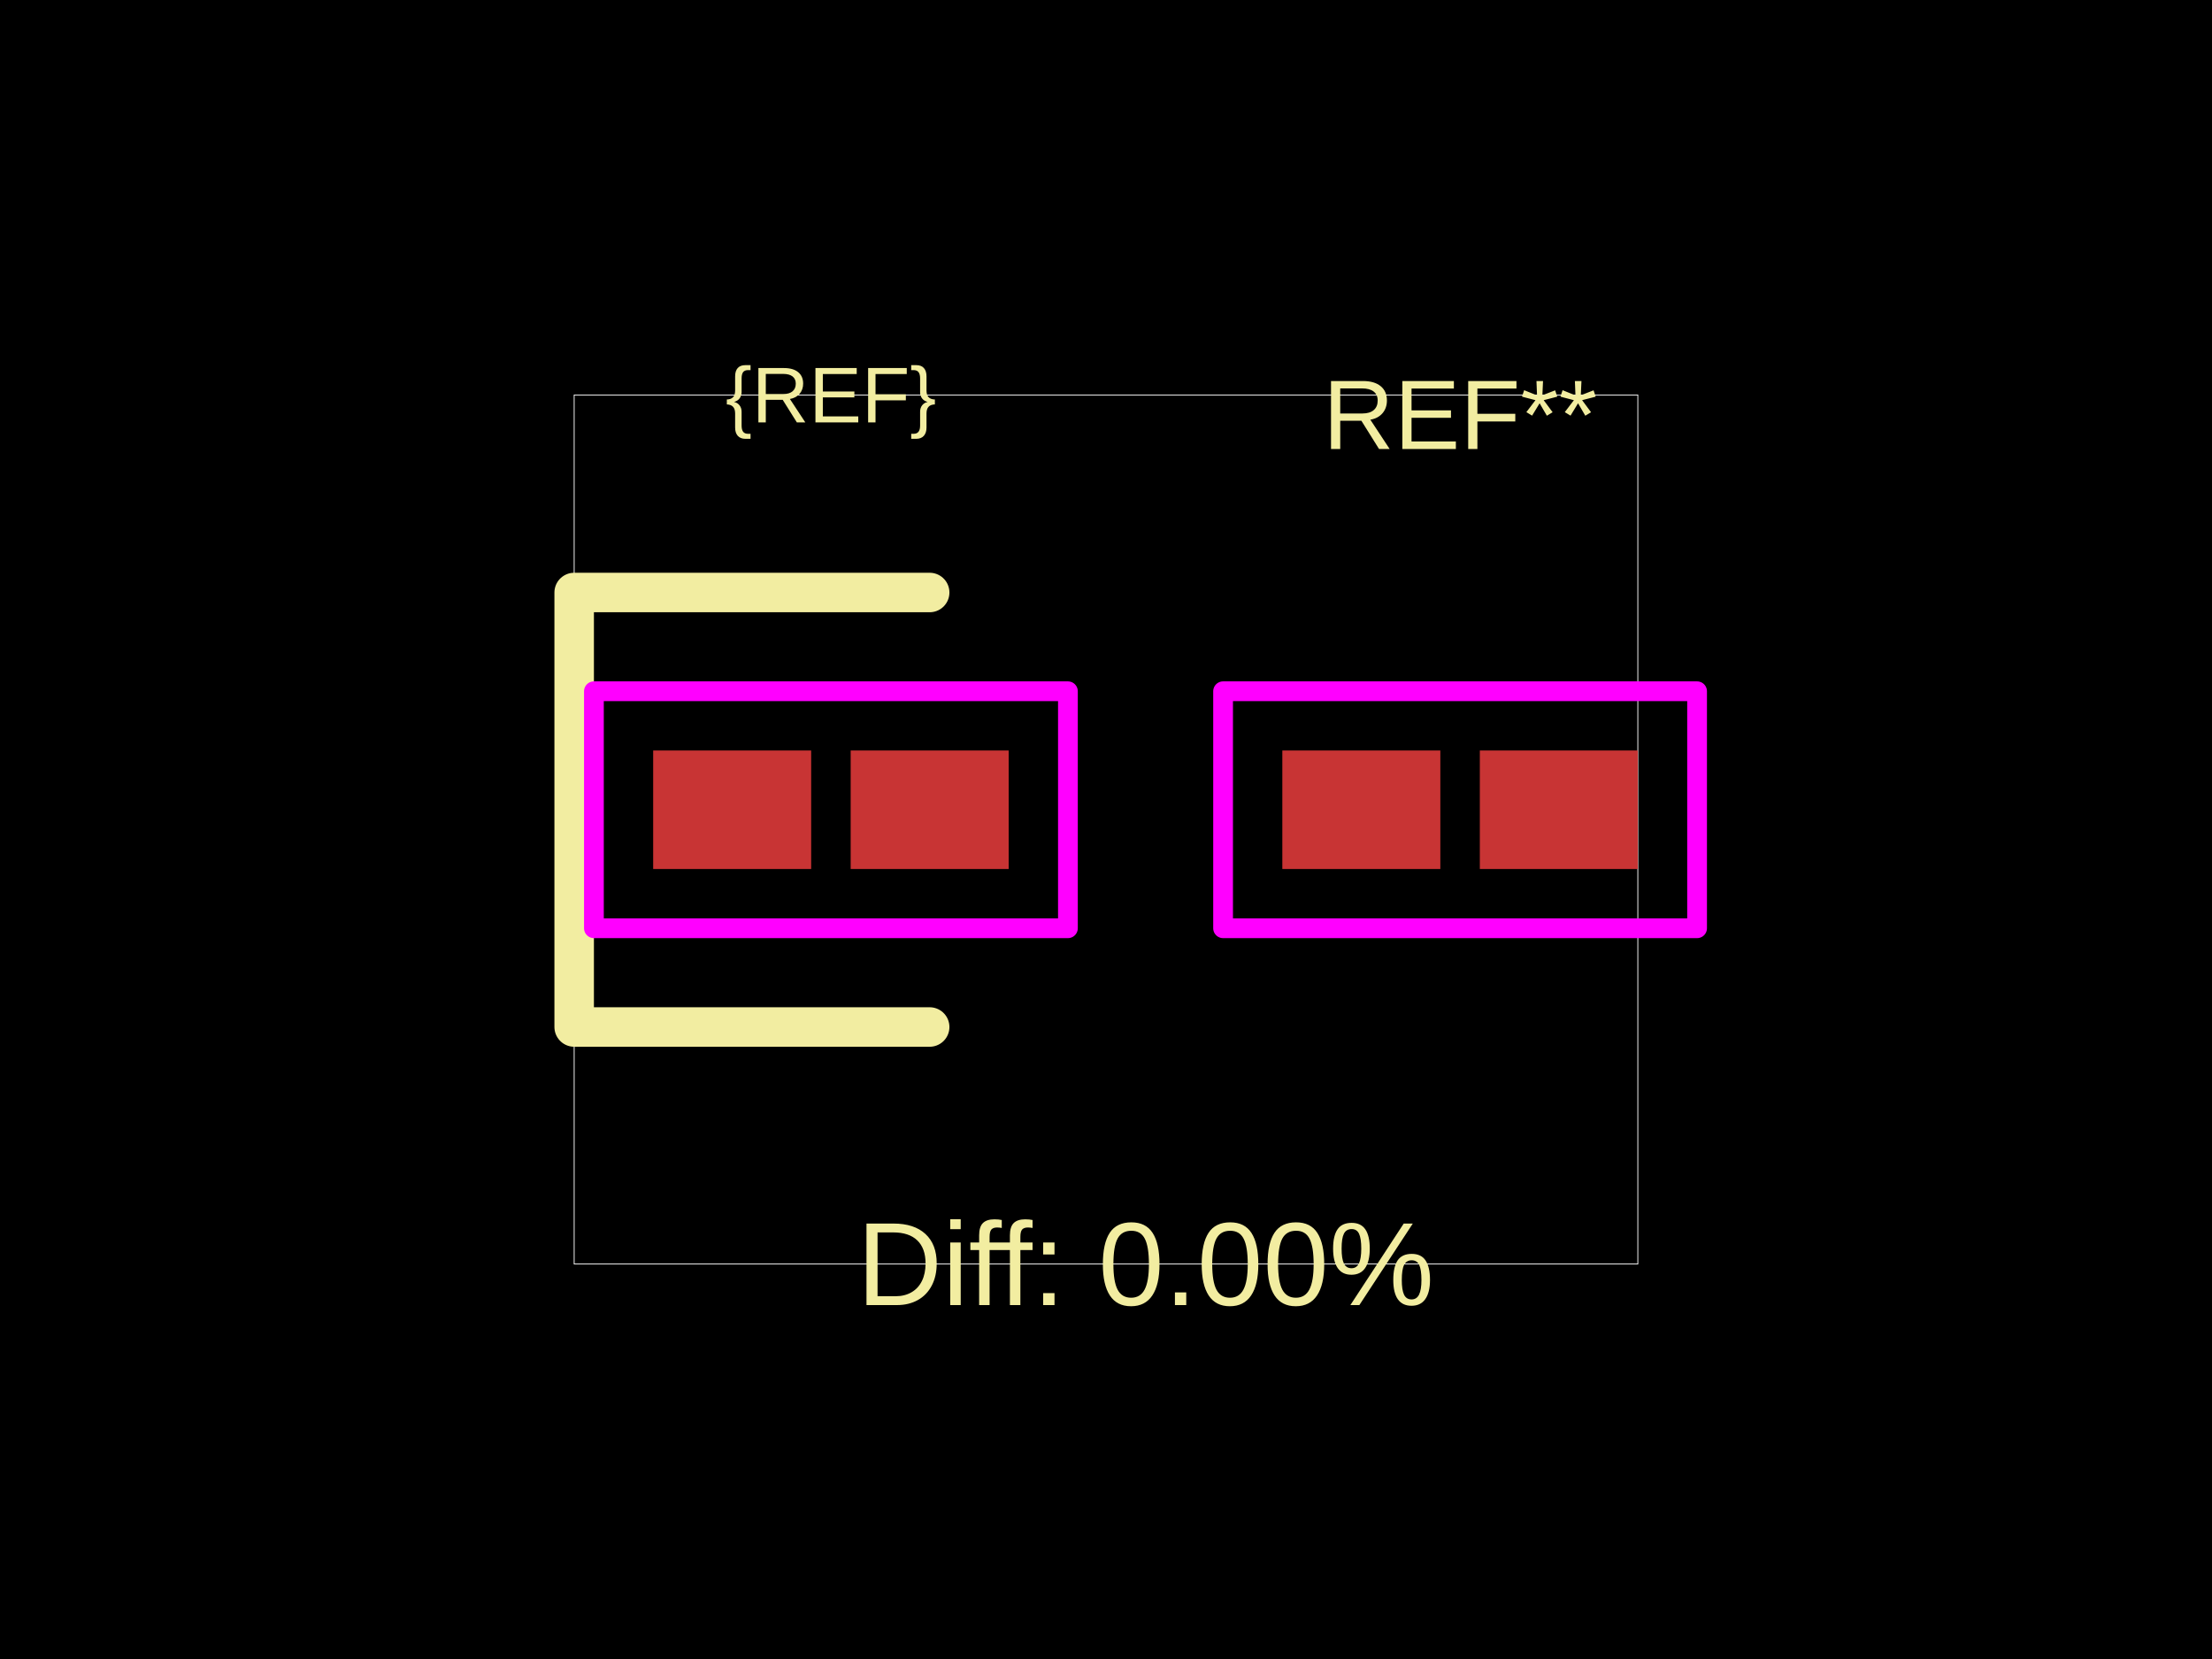
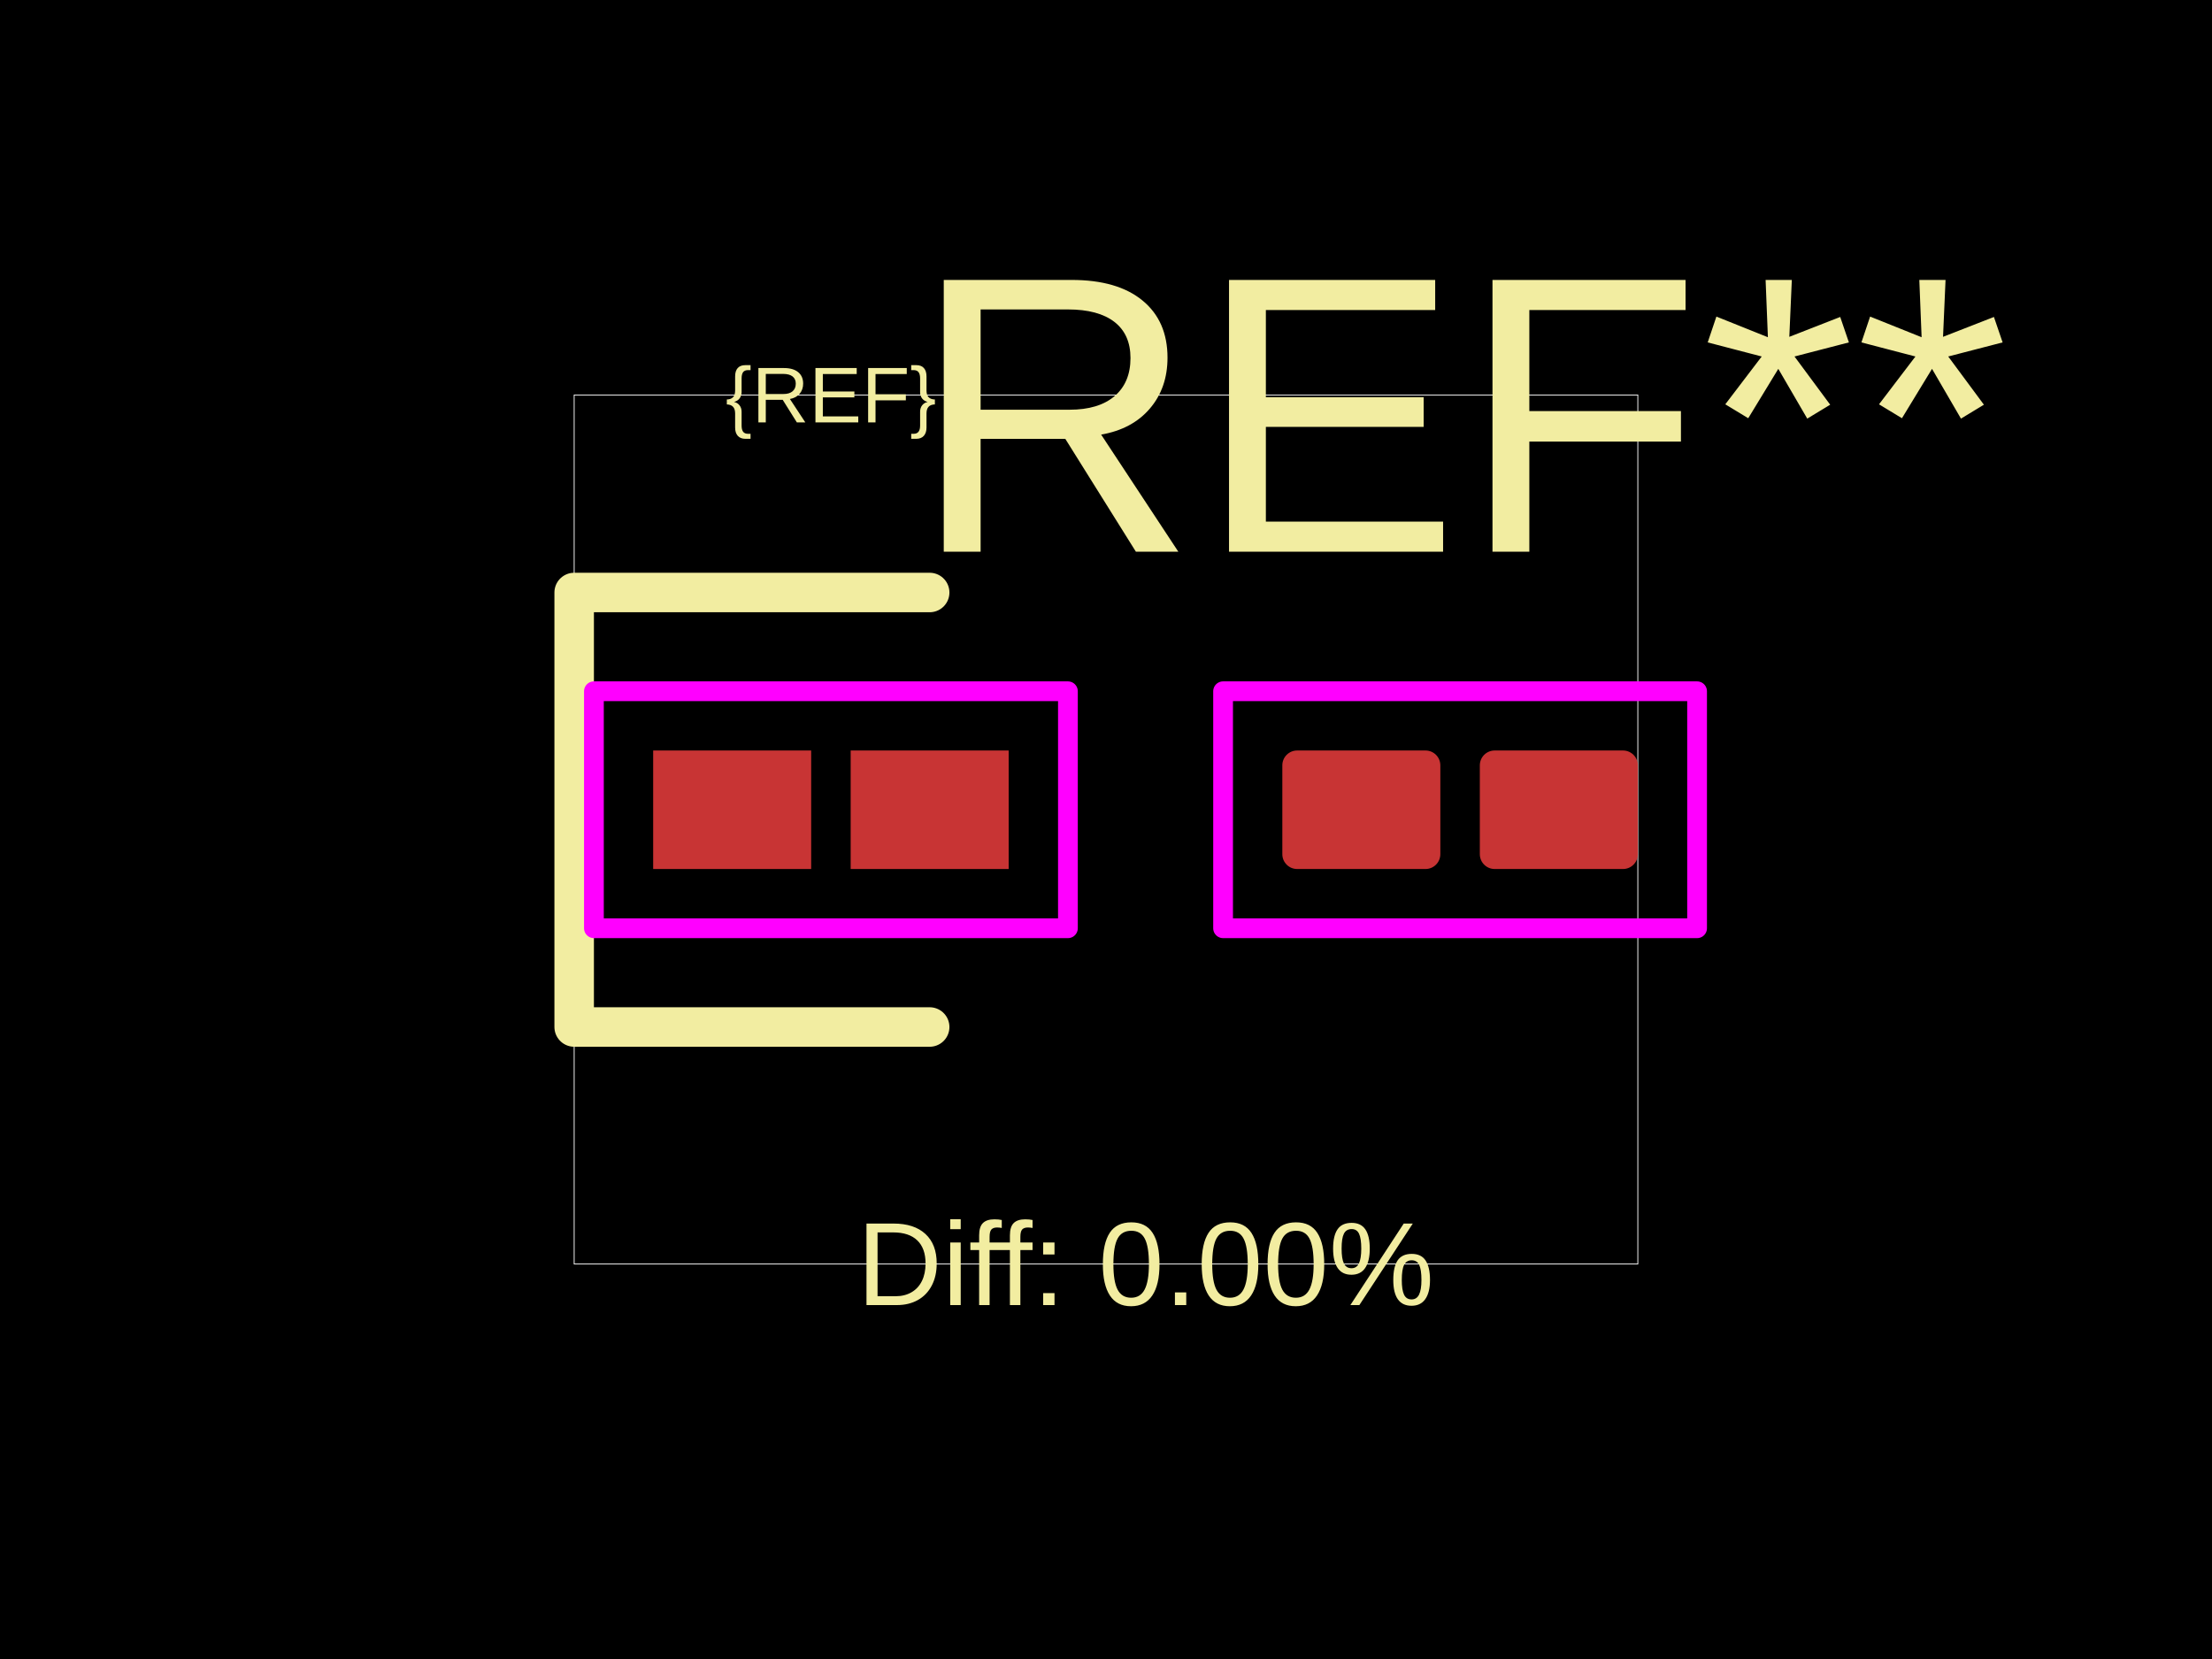
<svg xmlns="http://www.w3.org/2000/svg" width="800" height="600">
  <style />
  <rect class="boundary" x="0" y="0" fill="#000" width="800" height="600" data-type="pcb_background" data-pcb-layer="global" />
  <rect class="pcb-boundary" fill="none" stroke="#fff" stroke-width="0.3" x="207.656" y="142.857" width="384.689" height="314.286" data-type="pcb_boundary" data-pcb-layer="global" />
  <rect class="pcb-pad" fill="rgb(200, 52, 52)" x="236.227" y="271.429" width="57.143" height="42.857" data-type="pcb_smtpad" data-pcb-layer="top" />
  <rect class="pcb-pad" fill="rgb(200, 52, 52)" x="307.656" y="271.429" width="57.143" height="42.857" data-type="pcb_smtpad" data-pcb-layer="top" />
-   <rect class="pcb-pad" fill="rgb(200, 52, 52)" x="463.773" y="271.429" width="57.143" height="42.857" data-type="pcb_smtpad" data-pcb-layer="top" />
-   <rect class="pcb-pad" fill="rgb(200, 52, 52)" x="535.201" y="271.429" width="57.143" height="42.857" data-type="pcb_smtpad" data-pcb-layer="top" />
+   <rect class="pcb-pad" fill="rgb(200, 52, 52)" x="463.773" y="271.429" width="57.143" height="42.857" data-type="pcb_smtpad" data-pcb-layer="top" rx="5.357" ry="5.357" />
+   <rect class="pcb-pad" fill="rgb(200, 52, 52)" x="535.201" y="271.429" width="57.143" height="42.857" data-type="pcb_smtpad" data-pcb-layer="top" rx="5.357" ry="5.357" />
  <path class="pcb-silkscreen pcb-silkscreen-top" d="M 336.227 214.286 L 207.656 214.286 L 207.656 371.429 L 336.227 371.429" fill="none" stroke="#f2eda1" stroke-width="14.286" stroke-linecap="round" stroke-linejoin="round" data-pcb-component-id="" data-pcb-silkscreen-path-id="" data-type="pcb_silkscreen_path" data-pcb-layer="top" />
  <text x="0" y="0" dx="0" dy="0" fill="#f2eda1" font-family="Arial, sans-serif" font-size="28.571" text-anchor="middle" dominant-baseline="central" transform="matrix(1,0,0,1,300.5128,142.8571)" class="pcb-silkscreen-text pcb-silkscreen-top" data-pcb-silkscreen-text-id="silkscreen_text_1" stroke="none" data-type="pcb_silkscreen_text" data-pcb-layer="top">{REF}</text>
-   <text x="0" y="0" dx="0" dy="0" fill="#f2eda1" font-family="Arial, sans-serif" font-size="35.714" text-anchor="middle" dominant-baseline="central" transform="matrix(1,0,0,1,528.0586,150)" class="pcb-silkscreen-text pcb-silkscreen-top" data-pcb-silkscreen-text-id="undefined" stroke="none" data-type="pcb_silkscreen_text" data-pcb-layer="top">REF**</text>
+   <text x="0" y="0" dx="0" dy="0" fill="#f2eda1" font-family="Arial, sans-serif" font-size="142.857" text-anchor="middle" dominant-baseline="central" transform="matrix(1,0,0,1,528.0586,150)" class="pcb-silkscreen-text pcb-silkscreen-top" data-pcb-silkscreen-text-id="pcb_silkscreen_text_0" stroke="none" data-type="pcb_silkscreen_text" data-pcb-layer="top">REF**</text>
  <text x="0" y="0" dx="0" dy="0" fill="#f2eda1" font-family="Arial, sans-serif" font-size="42.857" text-anchor="middle" dominant-baseline="central" transform="matrix(1,0,0,1,414.2857,457.1429)" class="pcb-silkscreen-text pcb-silkscreen-top" data-pcb-silkscreen-text-id="diffPercentText" stroke="none" data-type="pcb_silkscreen_text" data-pcb-layer="top">Diff: 0.00%</text>
  <rect x="214.799" y="250" width="171.429" height="85.714" class="pcb-courtyard-rect pcb-courtyard-top" data-pcb-courtyard-rect-id="" data-type="pcb_courtyard_rect" data-pcb-layer="top" stroke-linejoin="round" fill="none" stroke="#FF00FF" stroke-width="7.143" />
  <rect x="442.344" y="250" width="171.429" height="85.714" class="pcb-courtyard-rect pcb-courtyard-top" data-pcb-courtyard-rect-id="pcb_courtyard_rect_0" data-type="pcb_courtyard_rect" data-pcb-layer="top" stroke-linejoin="round" fill="none" stroke="#FF00FF" stroke-width="7.143" />
</svg>
